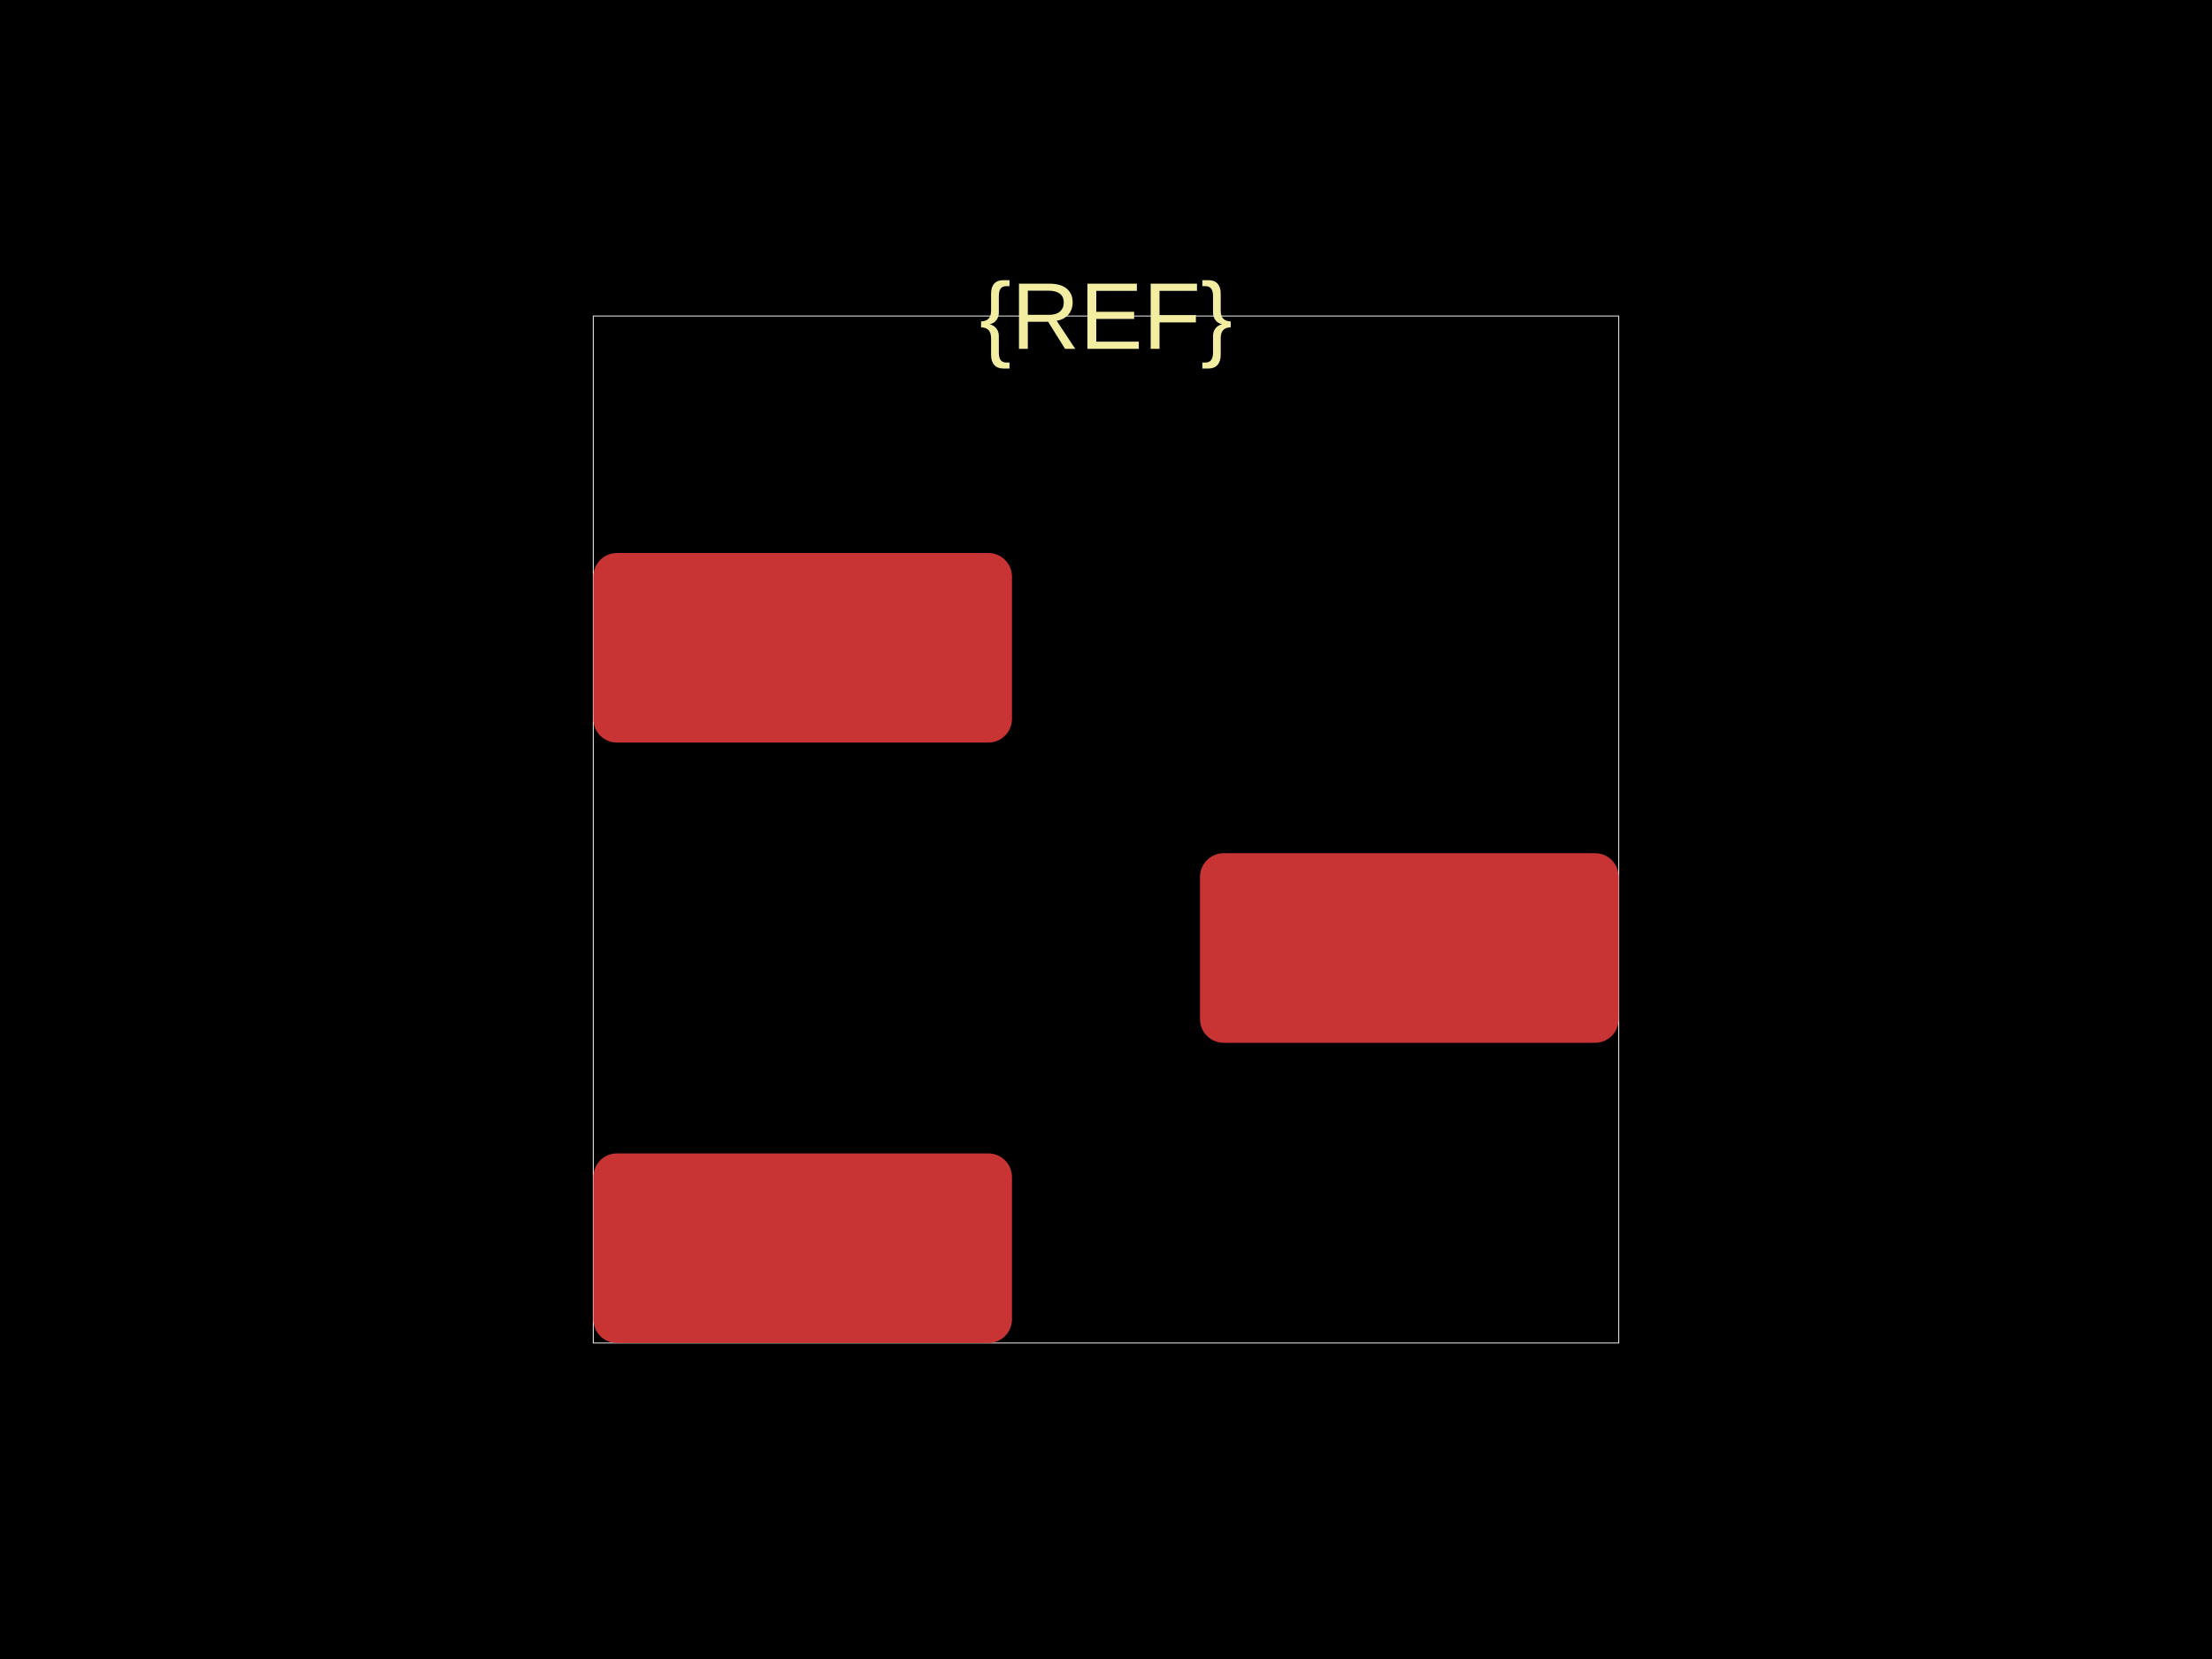
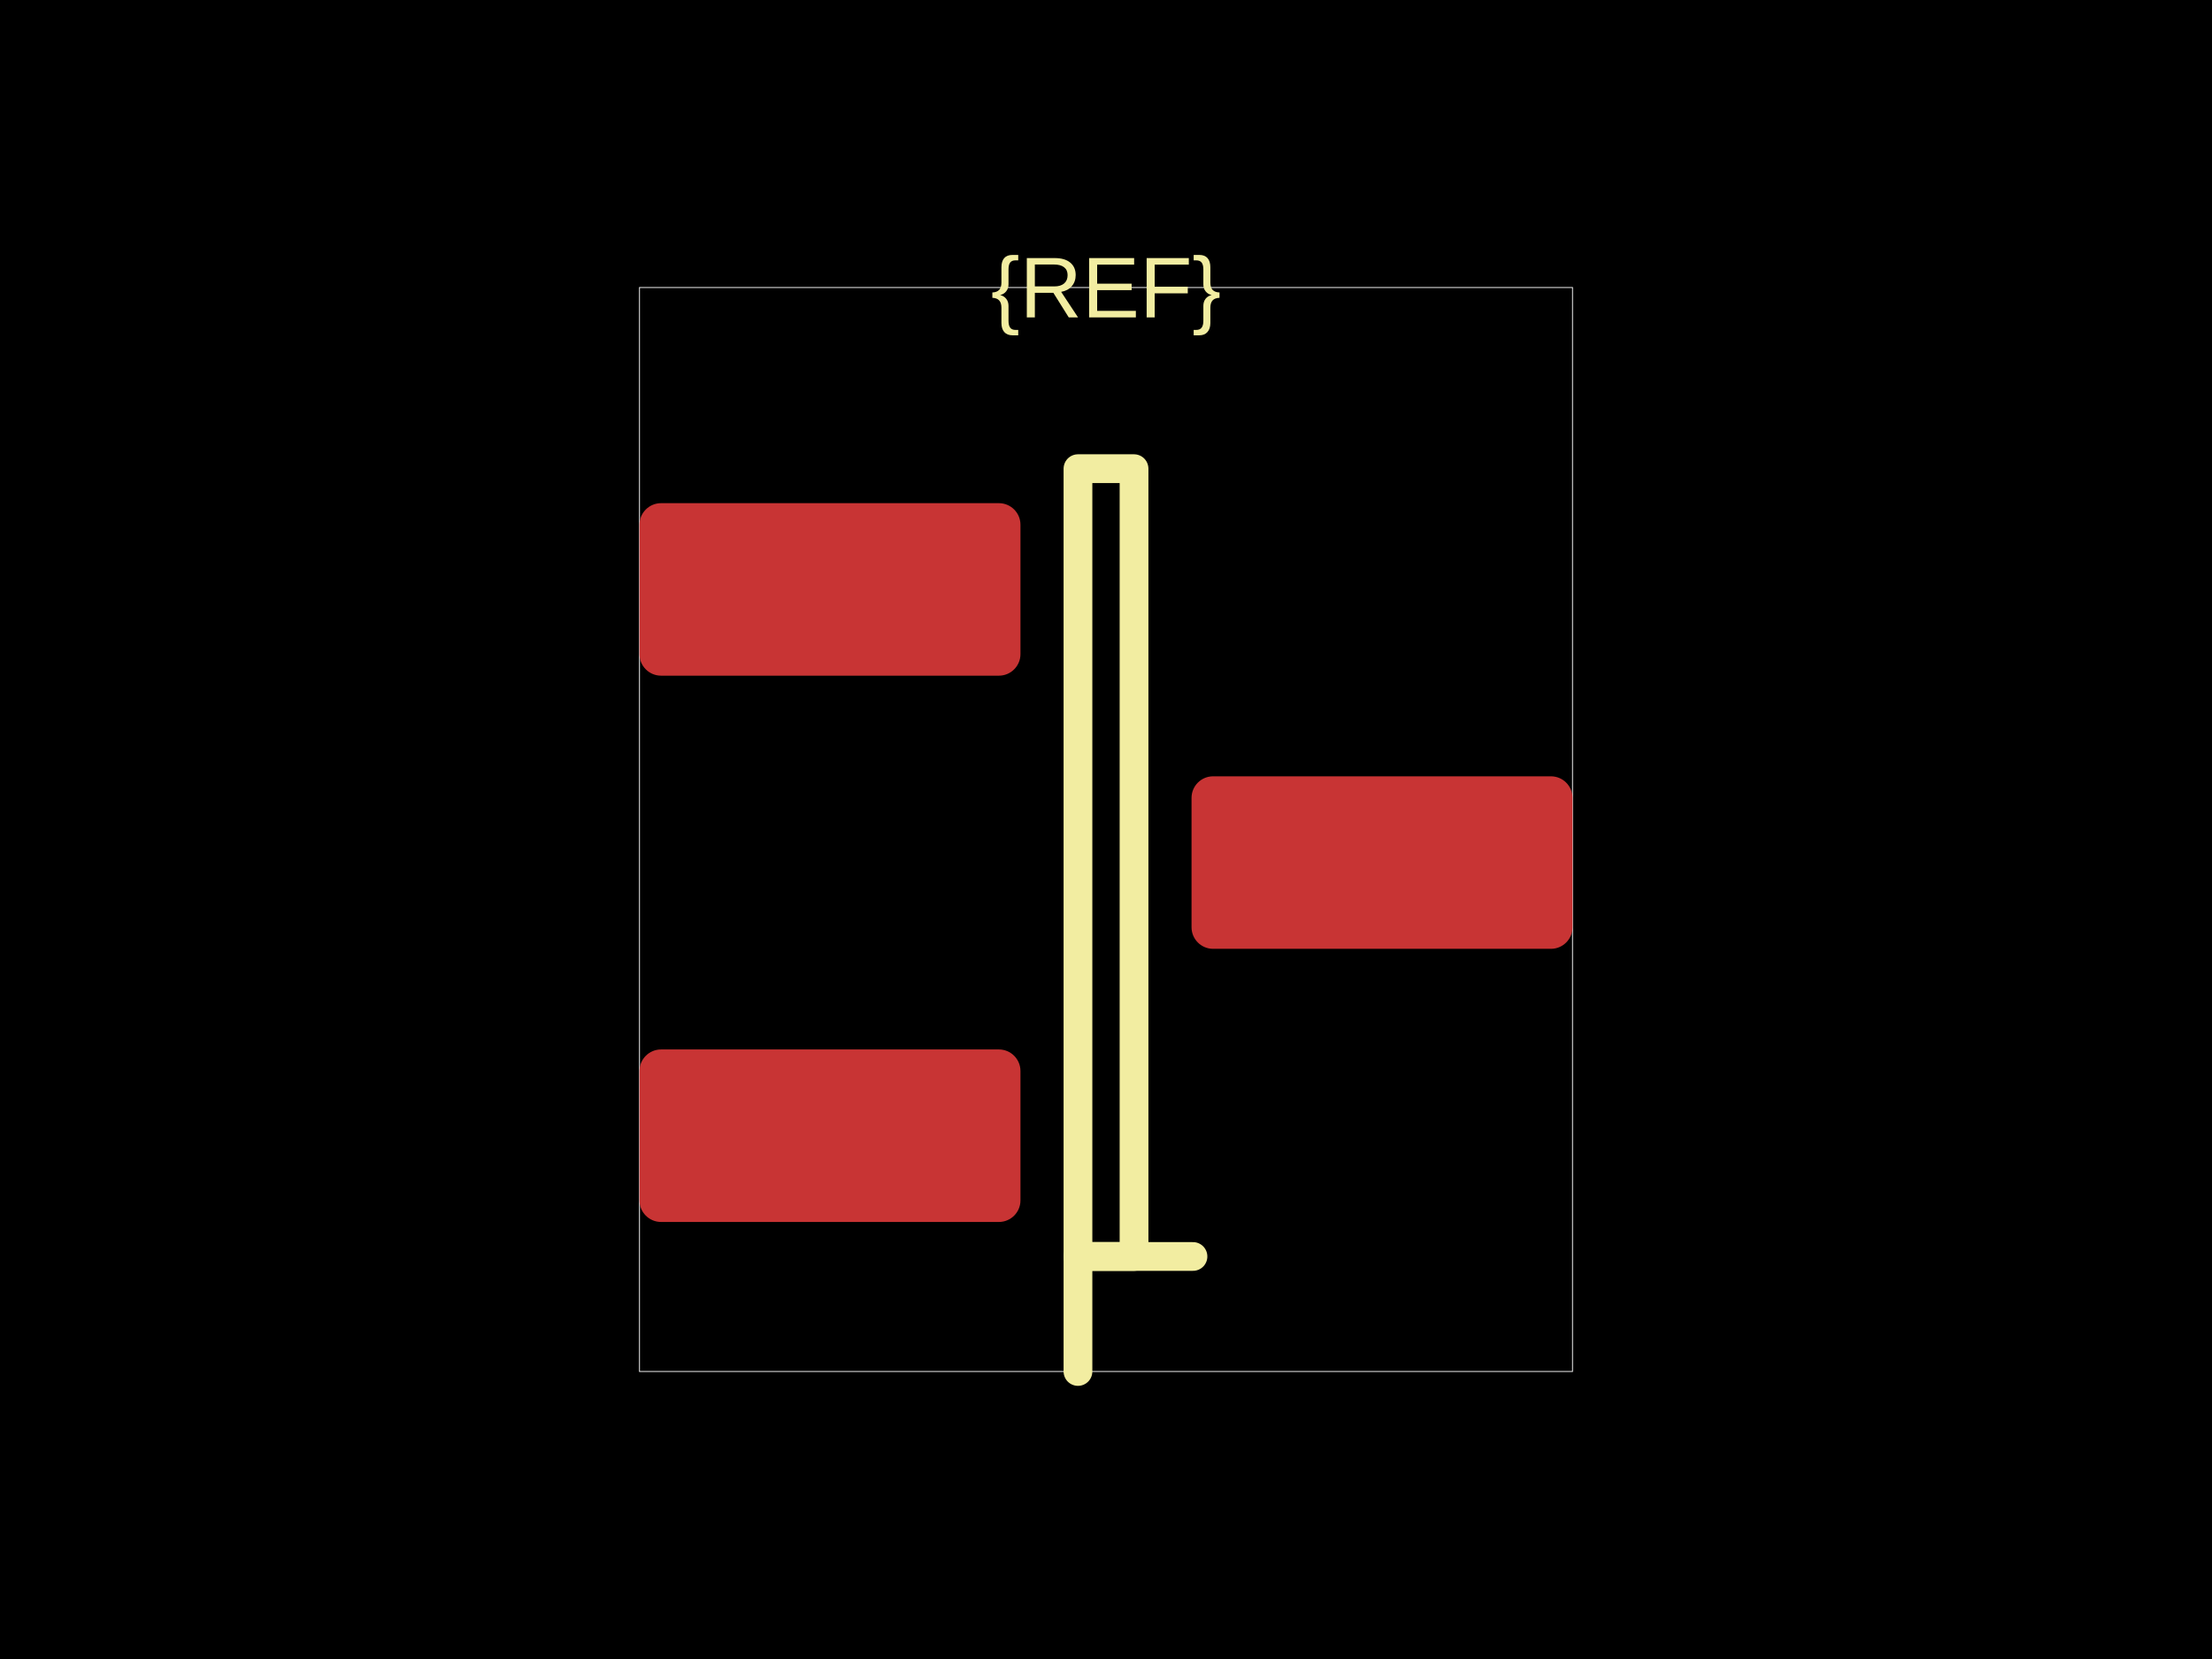
<svg xmlns="http://www.w3.org/2000/svg" width="800" height="600">
  <style />
  <rect class="boundary" x="0" y="0" fill="#000" width="800" height="600" data-type="pcb_background" data-pcb-layer="global" />
-   <rect class="pcb-boundary" fill="none" stroke="#fff" stroke-width="0.3" x="214.571" y="114.286" width="370.857" height="371.429" data-type="pcb_boundary" data-pcb-layer="global" />
-   <rect class="pcb-pad" fill="rgb(200, 52, 52)" x="214.571" y="200" width="151.429" height="68.571" data-type="pcb_smtpad" data-pcb-layer="top" rx="8.571" ry="8.571" />
-   <rect class="pcb-pad" fill="rgb(200, 52, 52)" x="214.571" y="417.143" width="151.429" height="68.571" data-type="pcb_smtpad" data-pcb-layer="top" rx="8.571" ry="8.571" />
-   <rect class="pcb-pad" fill="rgb(200, 52, 52)" x="434" y="308.571" width="151.429" height="68.571" data-type="pcb_smtpad" data-pcb-layer="top" rx="8.571" ry="8.571" />
-   <text x="0" y="0" dx="0" dy="0" fill="#f2eda1" font-family="Arial, sans-serif" font-size="34.286" text-anchor="middle" dominant-baseline="central" transform="matrix(1,0,0,1,400,114.2857)" class="pcb-silkscreen-text pcb-silkscreen-top" data-pcb-silkscreen-text-id="silkscreen_text_1" stroke="none" data-type="pcb_silkscreen_text" data-pcb-layer="top">{REF}</text>
+   <rect class="pcb-boundary" fill="none" stroke="#fff" stroke-width="0.3" x="231.282" y="103.986" width="337.435" height="392.028" data-type="pcb_boundary" data-pcb-layer="global" />
+   <rect class="pcb-pad" fill="rgb(200, 52, 52)" x="231.282" y="181.976" width="137.782" height="62.392" data-type="pcb_smtpad" data-pcb-layer="top" rx="7.799" ry="7.799" />
+   <rect class="pcb-pad" fill="rgb(200, 52, 52)" x="231.282" y="379.549" width="137.782" height="62.392" data-type="pcb_smtpad" data-pcb-layer="top" rx="7.799" ry="7.799" />
+   <rect class="pcb-pad" fill="rgb(200, 52, 52)" x="430.936" y="280.763" width="137.782" height="62.392" data-type="pcb_smtpad" data-pcb-layer="top" rx="7.799" ry="7.799" />
+   <text x="0" y="0" dx="0" dy="0" fill="#f2eda1" font-family="Arial, sans-serif" font-size="31.196" text-anchor="middle" dominant-baseline="central" transform="matrix(1,0,0,1,400,103.9861)" class="pcb-silkscreen-text pcb-silkscreen-top" data-pcb-silkscreen-text-id="silkscreen_text_1" stroke="none" data-type="pcb_silkscreen_text" data-pcb-layer="top">{REF}</text>
+   <path class="pcb-silkscreen pcb-silkscreen-top" d="M 389.861 169.497 L 410.139 169.497 L 410.139 454.419 L 389.861 454.419 L 389.861 169.497 Z" fill="none" stroke="#f2eda1" stroke-width="10.399" stroke-linecap="round" stroke-linejoin="round" data-pcb-component-id="" data-pcb-silkscreen-path-id="silkscreen_path_body" data-type="pcb_silkscreen_path" data-pcb-layer="top" />
+   <path class="pcb-silkscreen pcb-silkscreen-top" d="M 389.861 496.014 L 389.861 454.419 L 431.456 454.419" fill="none" stroke="#f2eda1" stroke-width="10.399" stroke-linecap="round" stroke-linejoin="round" data-pcb-component-id="" data-pcb-silkscreen-path-id="silkscreen_path_pin1" data-type="pcb_silkscreen_path" data-pcb-layer="top" />
</svg>
